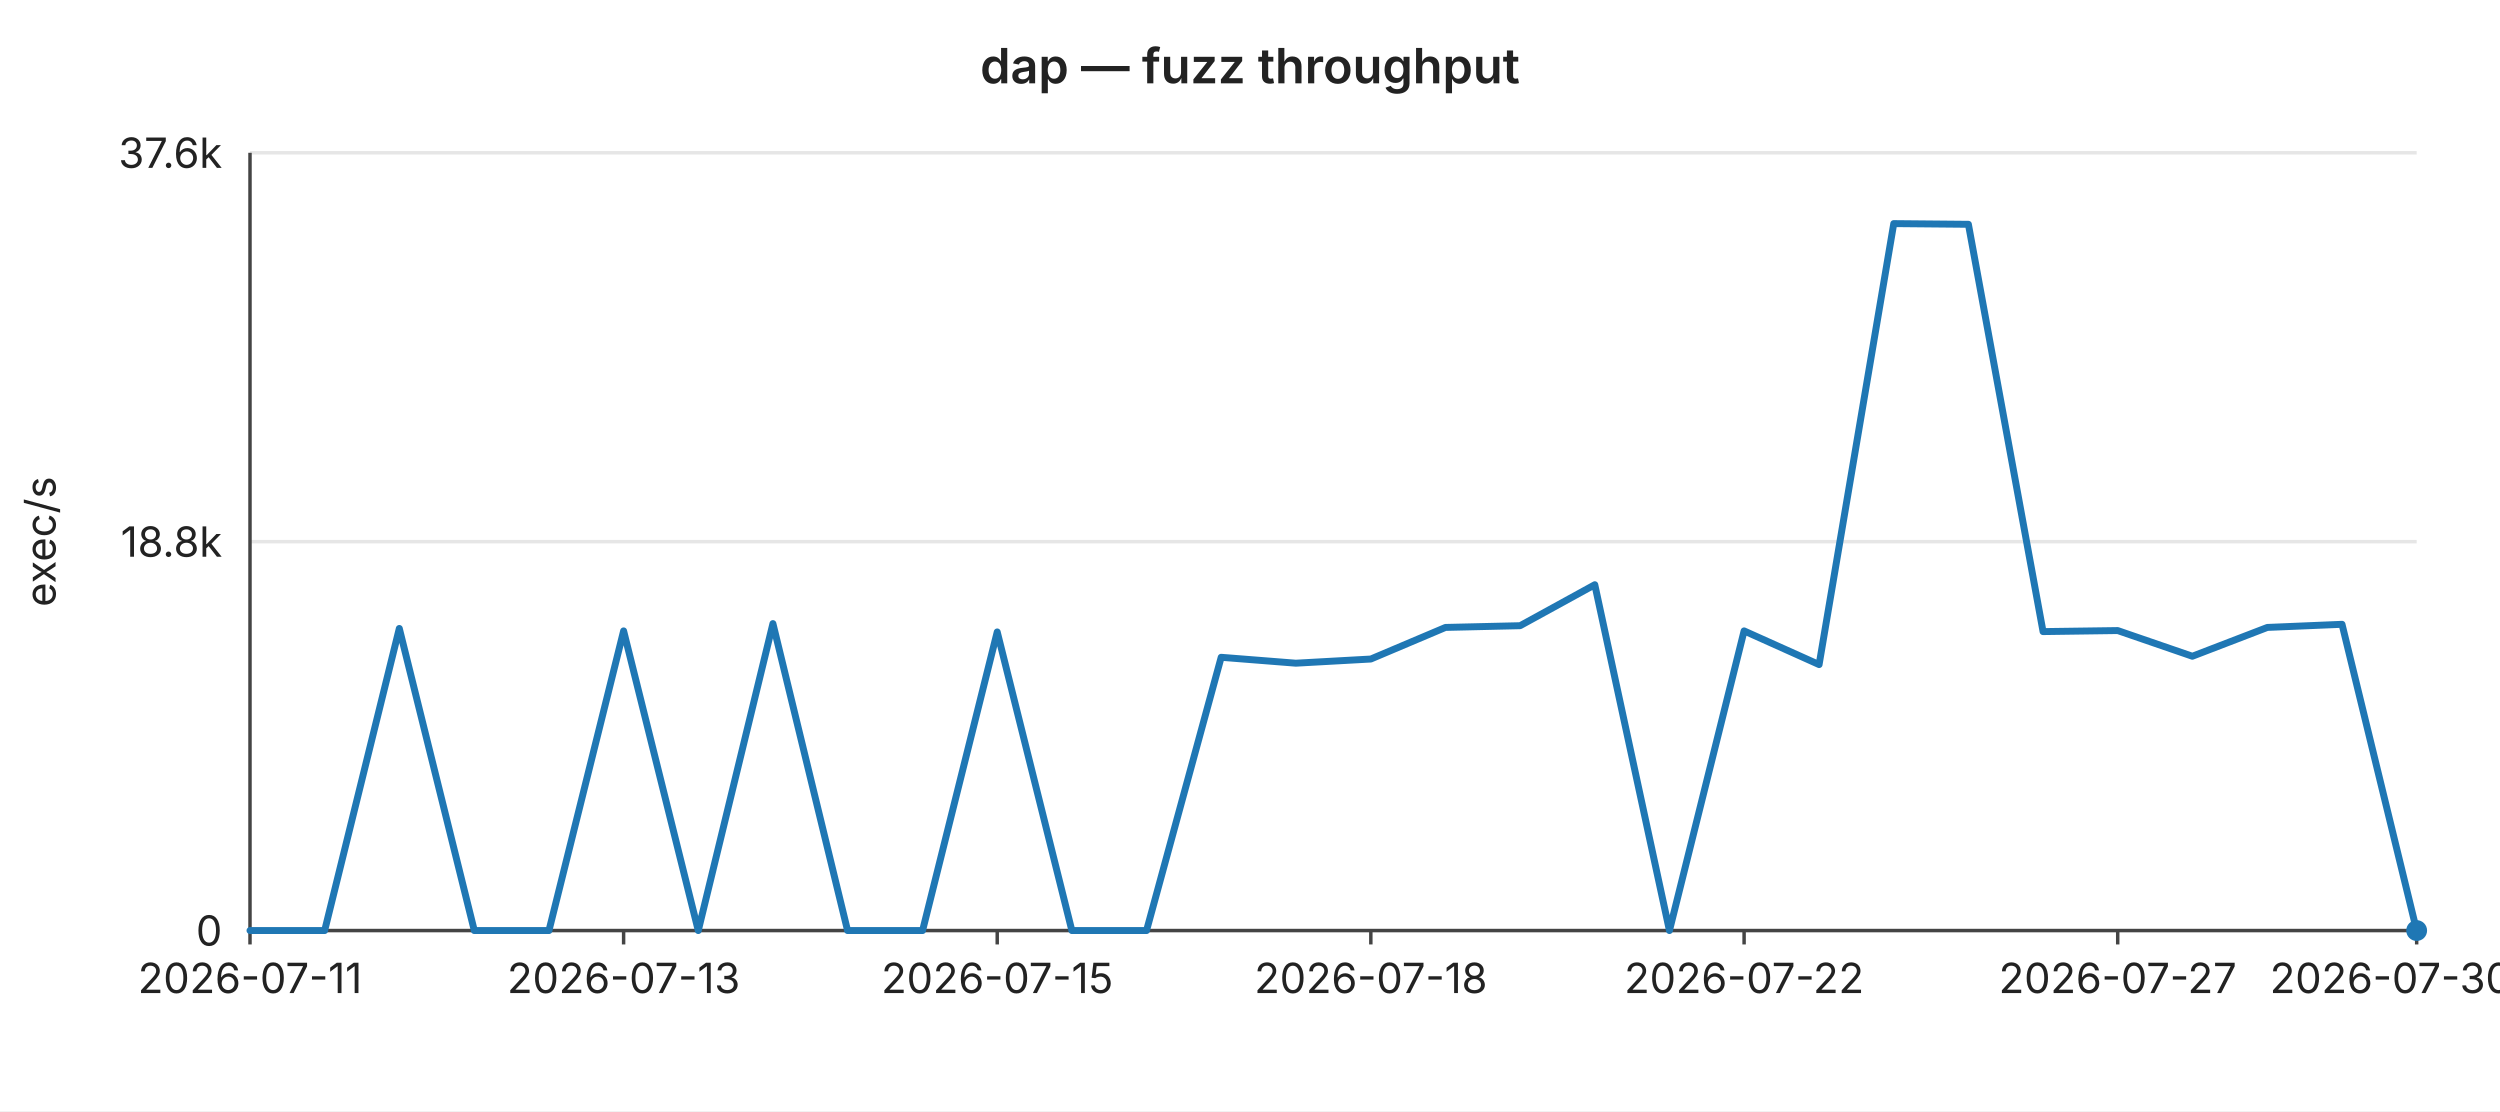
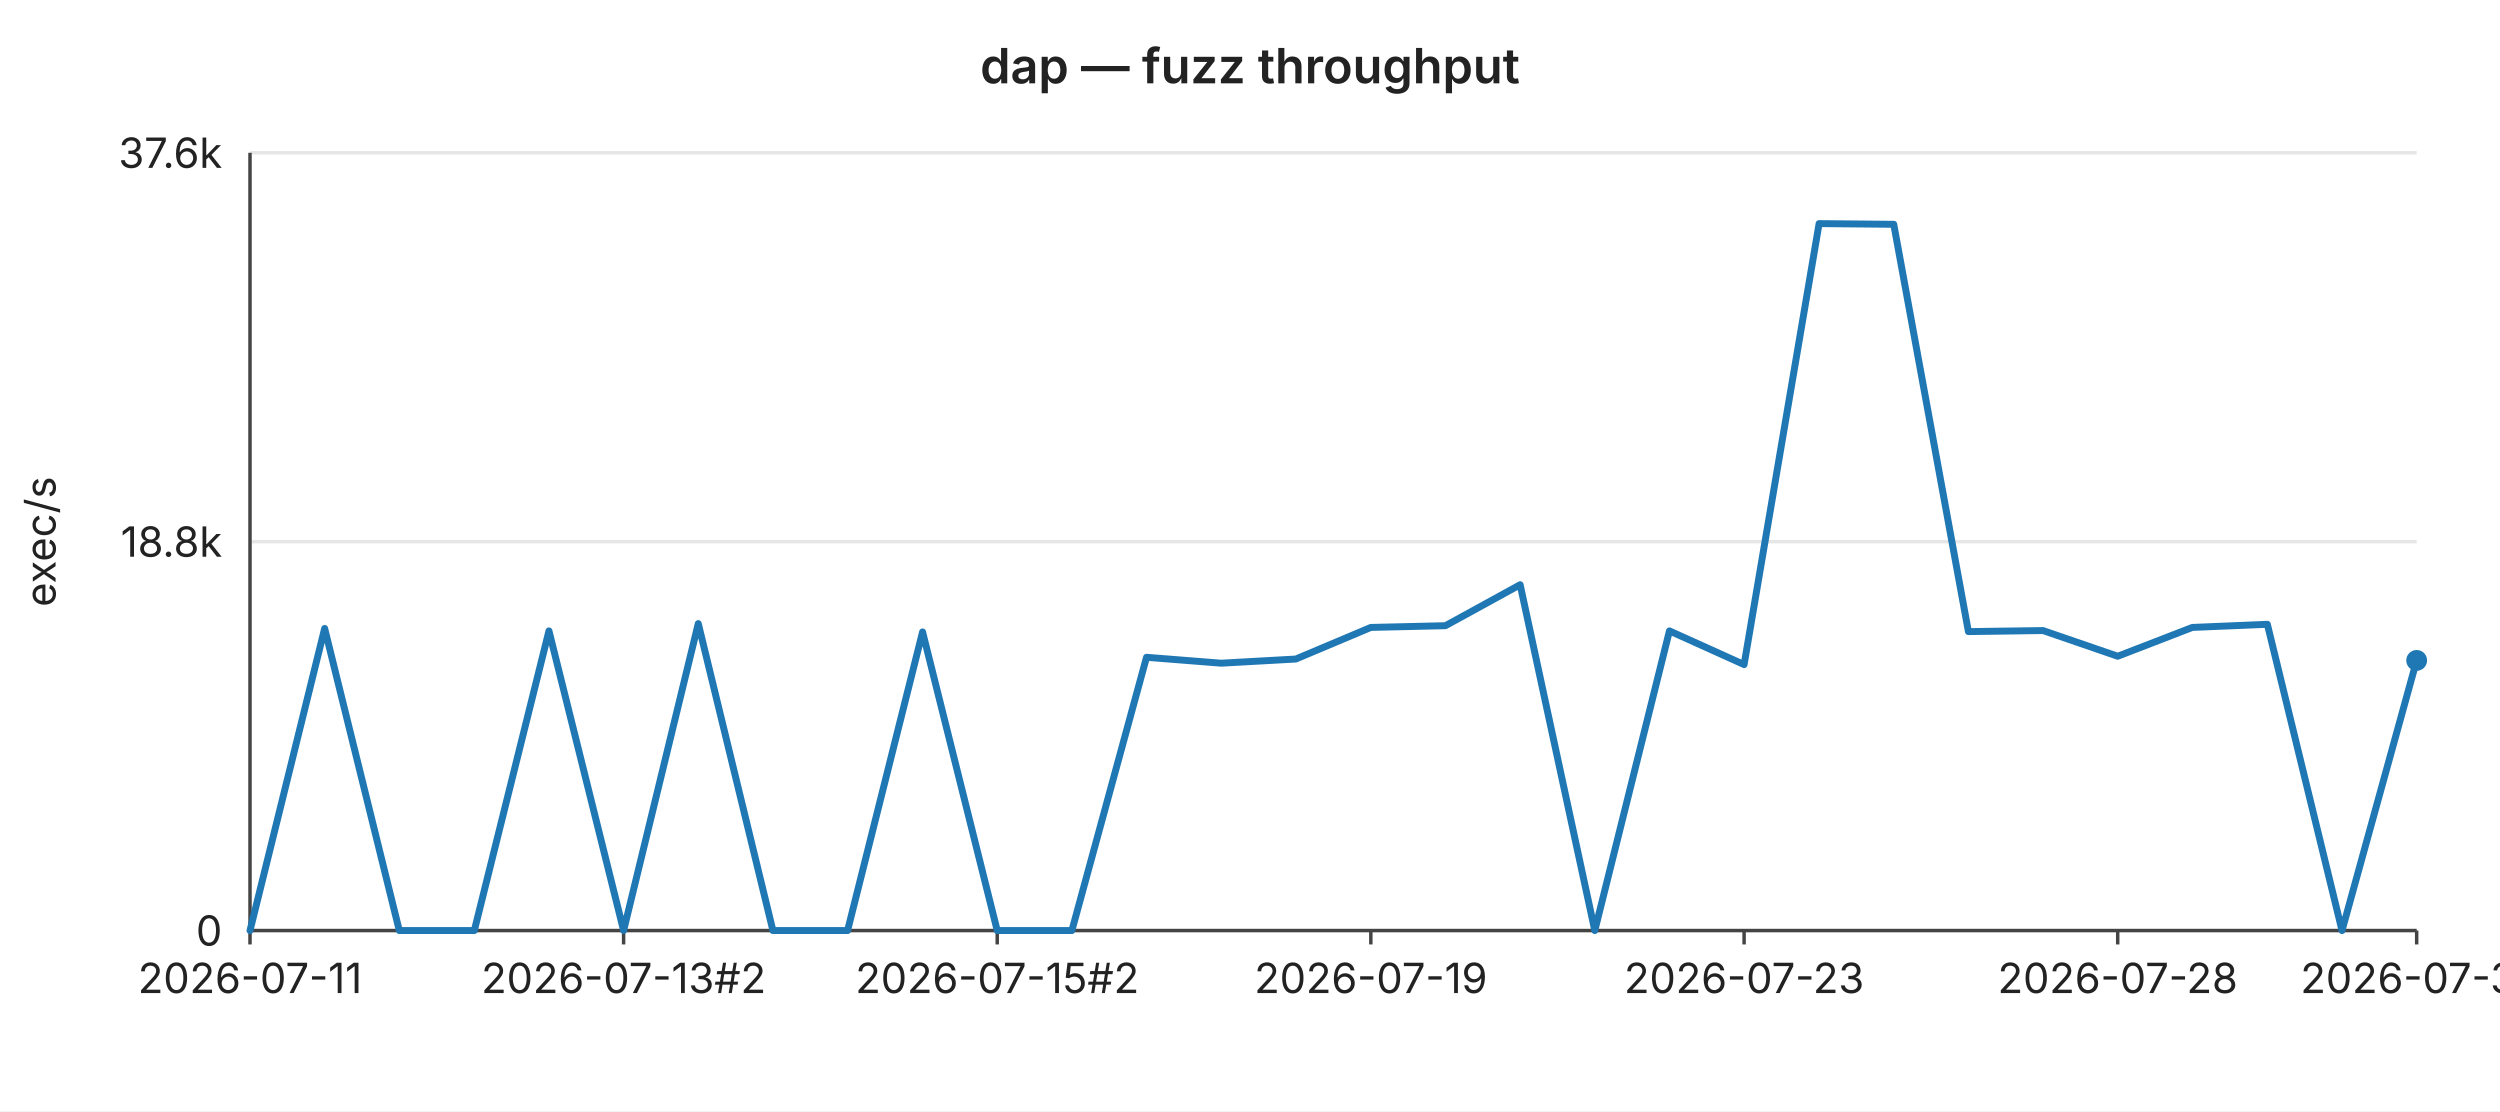
<svg xmlns="http://www.w3.org/2000/svg" width="720" height="320" viewBox="0 0 720 320" font-family="-apple-system,BlinkMacSystemFont,Segoe UI,sans-serif" font-size="12">
  <rect width="720" height="320" fill="#ffffff" />
  <text x="360" y="24" text-anchor="middle" font-size="14" font-weight="600" fill="#222">dap — fuzz throughput</text>
  <line x1="72" y1="44.0" x2="696" y2="44.0" stroke="#e6e6e6" stroke-width="1" />
  <text x="64" y="44.0" text-anchor="end" dominant-baseline="middle" fill="#222">37.6k</text>
  <line x1="72" y1="156.0" x2="696" y2="156.0" stroke="#e6e6e6" stroke-width="1" />
  <text x="64" y="156.0" text-anchor="end" dominant-baseline="middle" fill="#222">18.8k</text>
  <line x1="72" y1="268.0" x2="696" y2="268.0" stroke="#e6e6e6" stroke-width="1" />
  <text x="64" y="268.0" text-anchor="end" dominant-baseline="middle" fill="#222">0</text>
  <text x="16" y="156" text-anchor="middle" fill="#222" transform="rotate(-90 16 156)">exec/s</text>
  <line x1="72" y1="44" x2="72" y2="268" stroke="#444" stroke-width="1" />
  <line x1="72" y1="268" x2="696" y2="268" stroke="#444" stroke-width="1" />
  <line x1="72.0" y1="268" x2="72.0" y2="272" stroke="#444" stroke-width="1" />
  <text x="72.0" y="286" text-anchor="middle" fill="#222">2026-07-11</text>
  <line x1="179.6" y1="268" x2="179.6" y2="272" stroke="#444" stroke-width="1" />
-   <text x="179.6" y="286" text-anchor="middle" fill="#222">2026-07-13</text>
+   <text x="179.6" y="286" text-anchor="middle" fill="#222">2026-07-13#2</text>
  <line x1="287.2" y1="268" x2="287.2" y2="272" stroke="#444" stroke-width="1" />
-   <text x="287.2" y="286" text-anchor="middle" fill="#222">2026-07-15</text>
+   <text x="287.2" y="286" text-anchor="middle" fill="#222">2026-07-15#2</text>
  <line x1="394.8" y1="268" x2="394.8" y2="272" stroke="#444" stroke-width="1" />
-   <text x="394.8" y="286" text-anchor="middle" fill="#222">2026-07-18</text>
+   <text x="394.8" y="286" text-anchor="middle" fill="#222">2026-07-19</text>
  <line x1="502.3" y1="268" x2="502.3" y2="272" stroke="#444" stroke-width="1" />
-   <text x="502.3" y="286" text-anchor="middle" fill="#222">2026-07-22</text>
+   <text x="502.3" y="286" text-anchor="middle" fill="#222">2026-07-23</text>
  <line x1="609.9" y1="268" x2="609.9" y2="272" stroke="#444" stroke-width="1" />
-   <text x="609.9" y="286" text-anchor="middle" fill="#222">2026-07-27</text>
+   <text x="609.9" y="286" text-anchor="middle" fill="#222">2026-07-28</text>
  <line x1="696.0" y1="268" x2="696.0" y2="272" stroke="#444" stroke-width="1" />
-   <text x="696.0" y="286" text-anchor="middle" fill="#222">2026-07-30#2</text>
-   <polyline fill="none" stroke="#1f77b4" stroke-width="2" stroke-linejoin="round" stroke-linecap="round" points="72.0,268.0 93.5,268.0 115.0,181.0 136.6,268.0 158.1,268.0 179.6,181.7 201.1,268.0 222.6,179.6 244.1,268.0 265.7,268.0 287.2,182.0 308.7,268.0 330.2,268.0 351.7,189.3 373.2,191.0 394.8,189.8 416.3,180.7 437.8,180.2 459.3,168.4 480.8,268.0 502.3,181.7 523.9,191.4 545.4,64.4 566.9,64.6 588.4,181.9 609.9,181.6 631.4,189.0 653.0,180.7 674.5,179.8 696.0,268.0" />
-   <circle cx="696.0" cy="268.0" r="3" fill="#1f77b4" />
+   <text x="696.0" y="286" text-anchor="middle" fill="#222">2026-07-31</text>
+   <polyline fill="none" stroke="#1f77b4" stroke-width="2" stroke-linejoin="round" stroke-linecap="round" points="72.0,268.0 93.5,181.0 115.0,268.0 136.6,268.0 158.1,181.7 179.6,268.0 201.1,179.6 222.6,268.0 244.1,268.0 265.7,182.0 287.2,268.0 308.7,268.0 330.2,189.3 351.7,191.0 373.2,189.8 394.8,180.7 416.3,180.2 437.8,168.4 459.3,268.0 480.8,181.7 502.3,191.4 523.9,64.4 545.4,64.6 566.9,181.9 588.4,181.6 609.9,189.0 631.4,180.7 653.0,179.8 674.5,268.0 696.0,190.2" />
+   <circle cx="696.0" cy="190.2" r="3" fill="#1f77b4" />
</svg>
